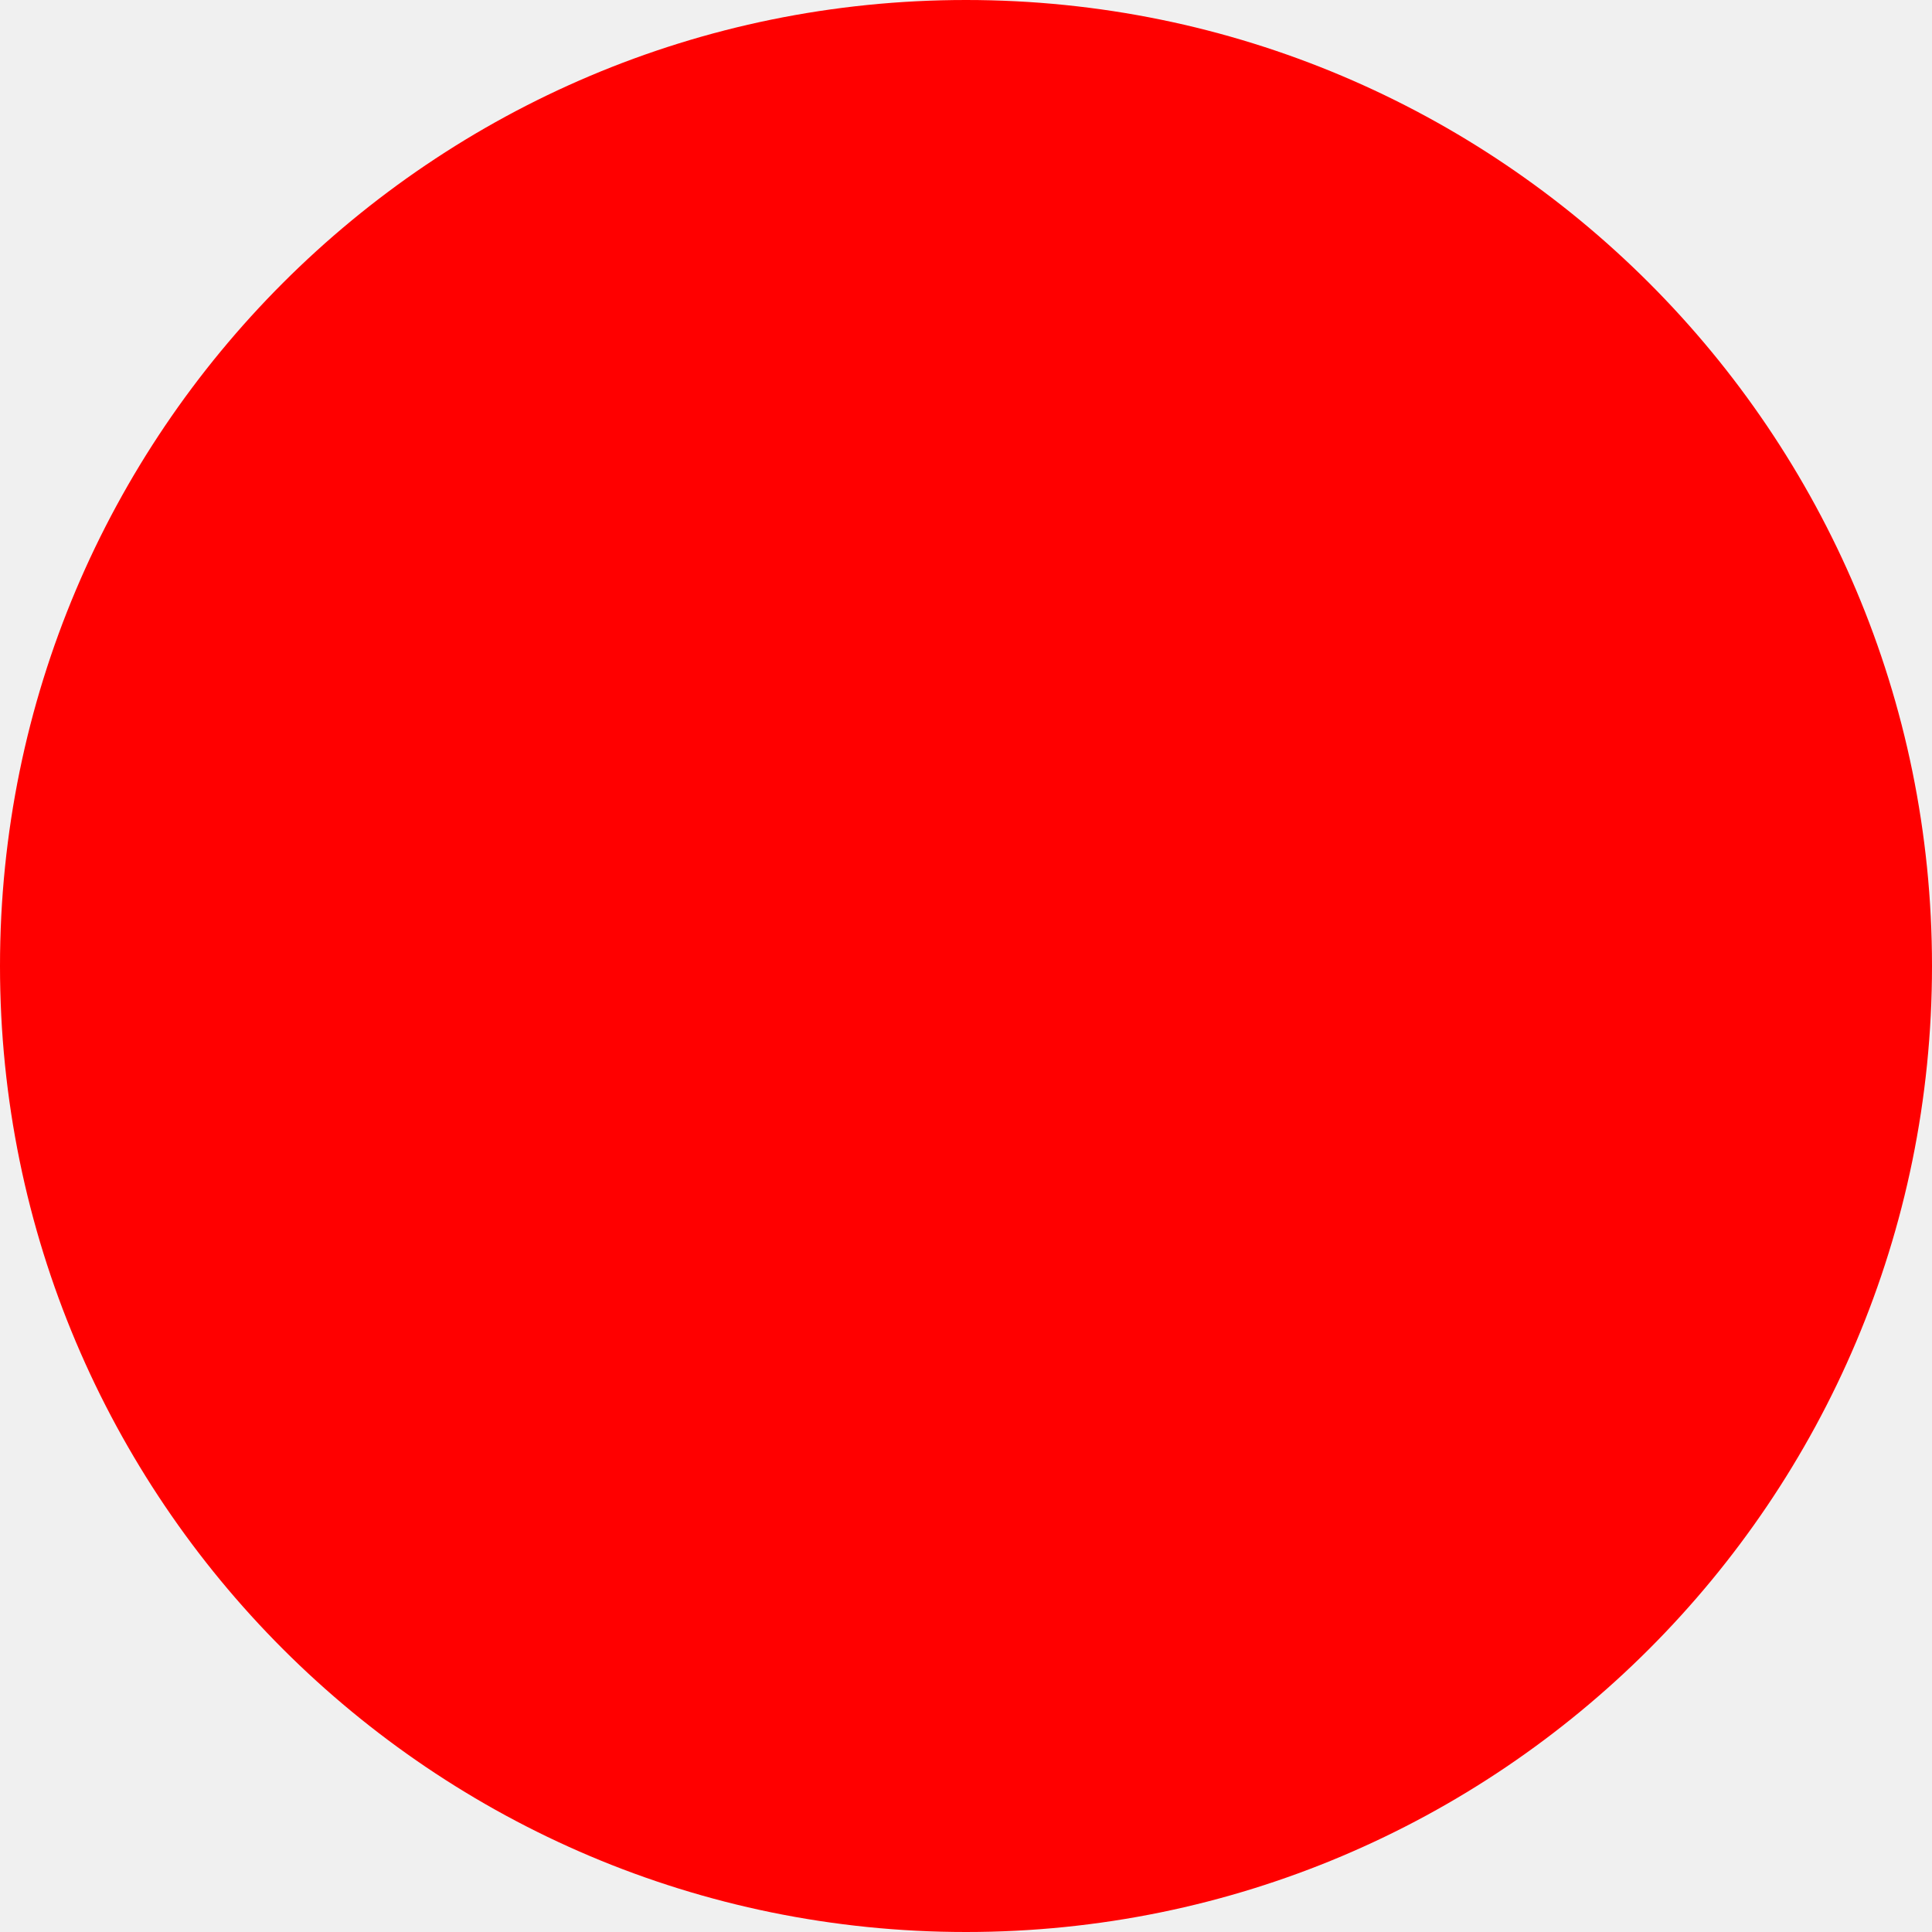
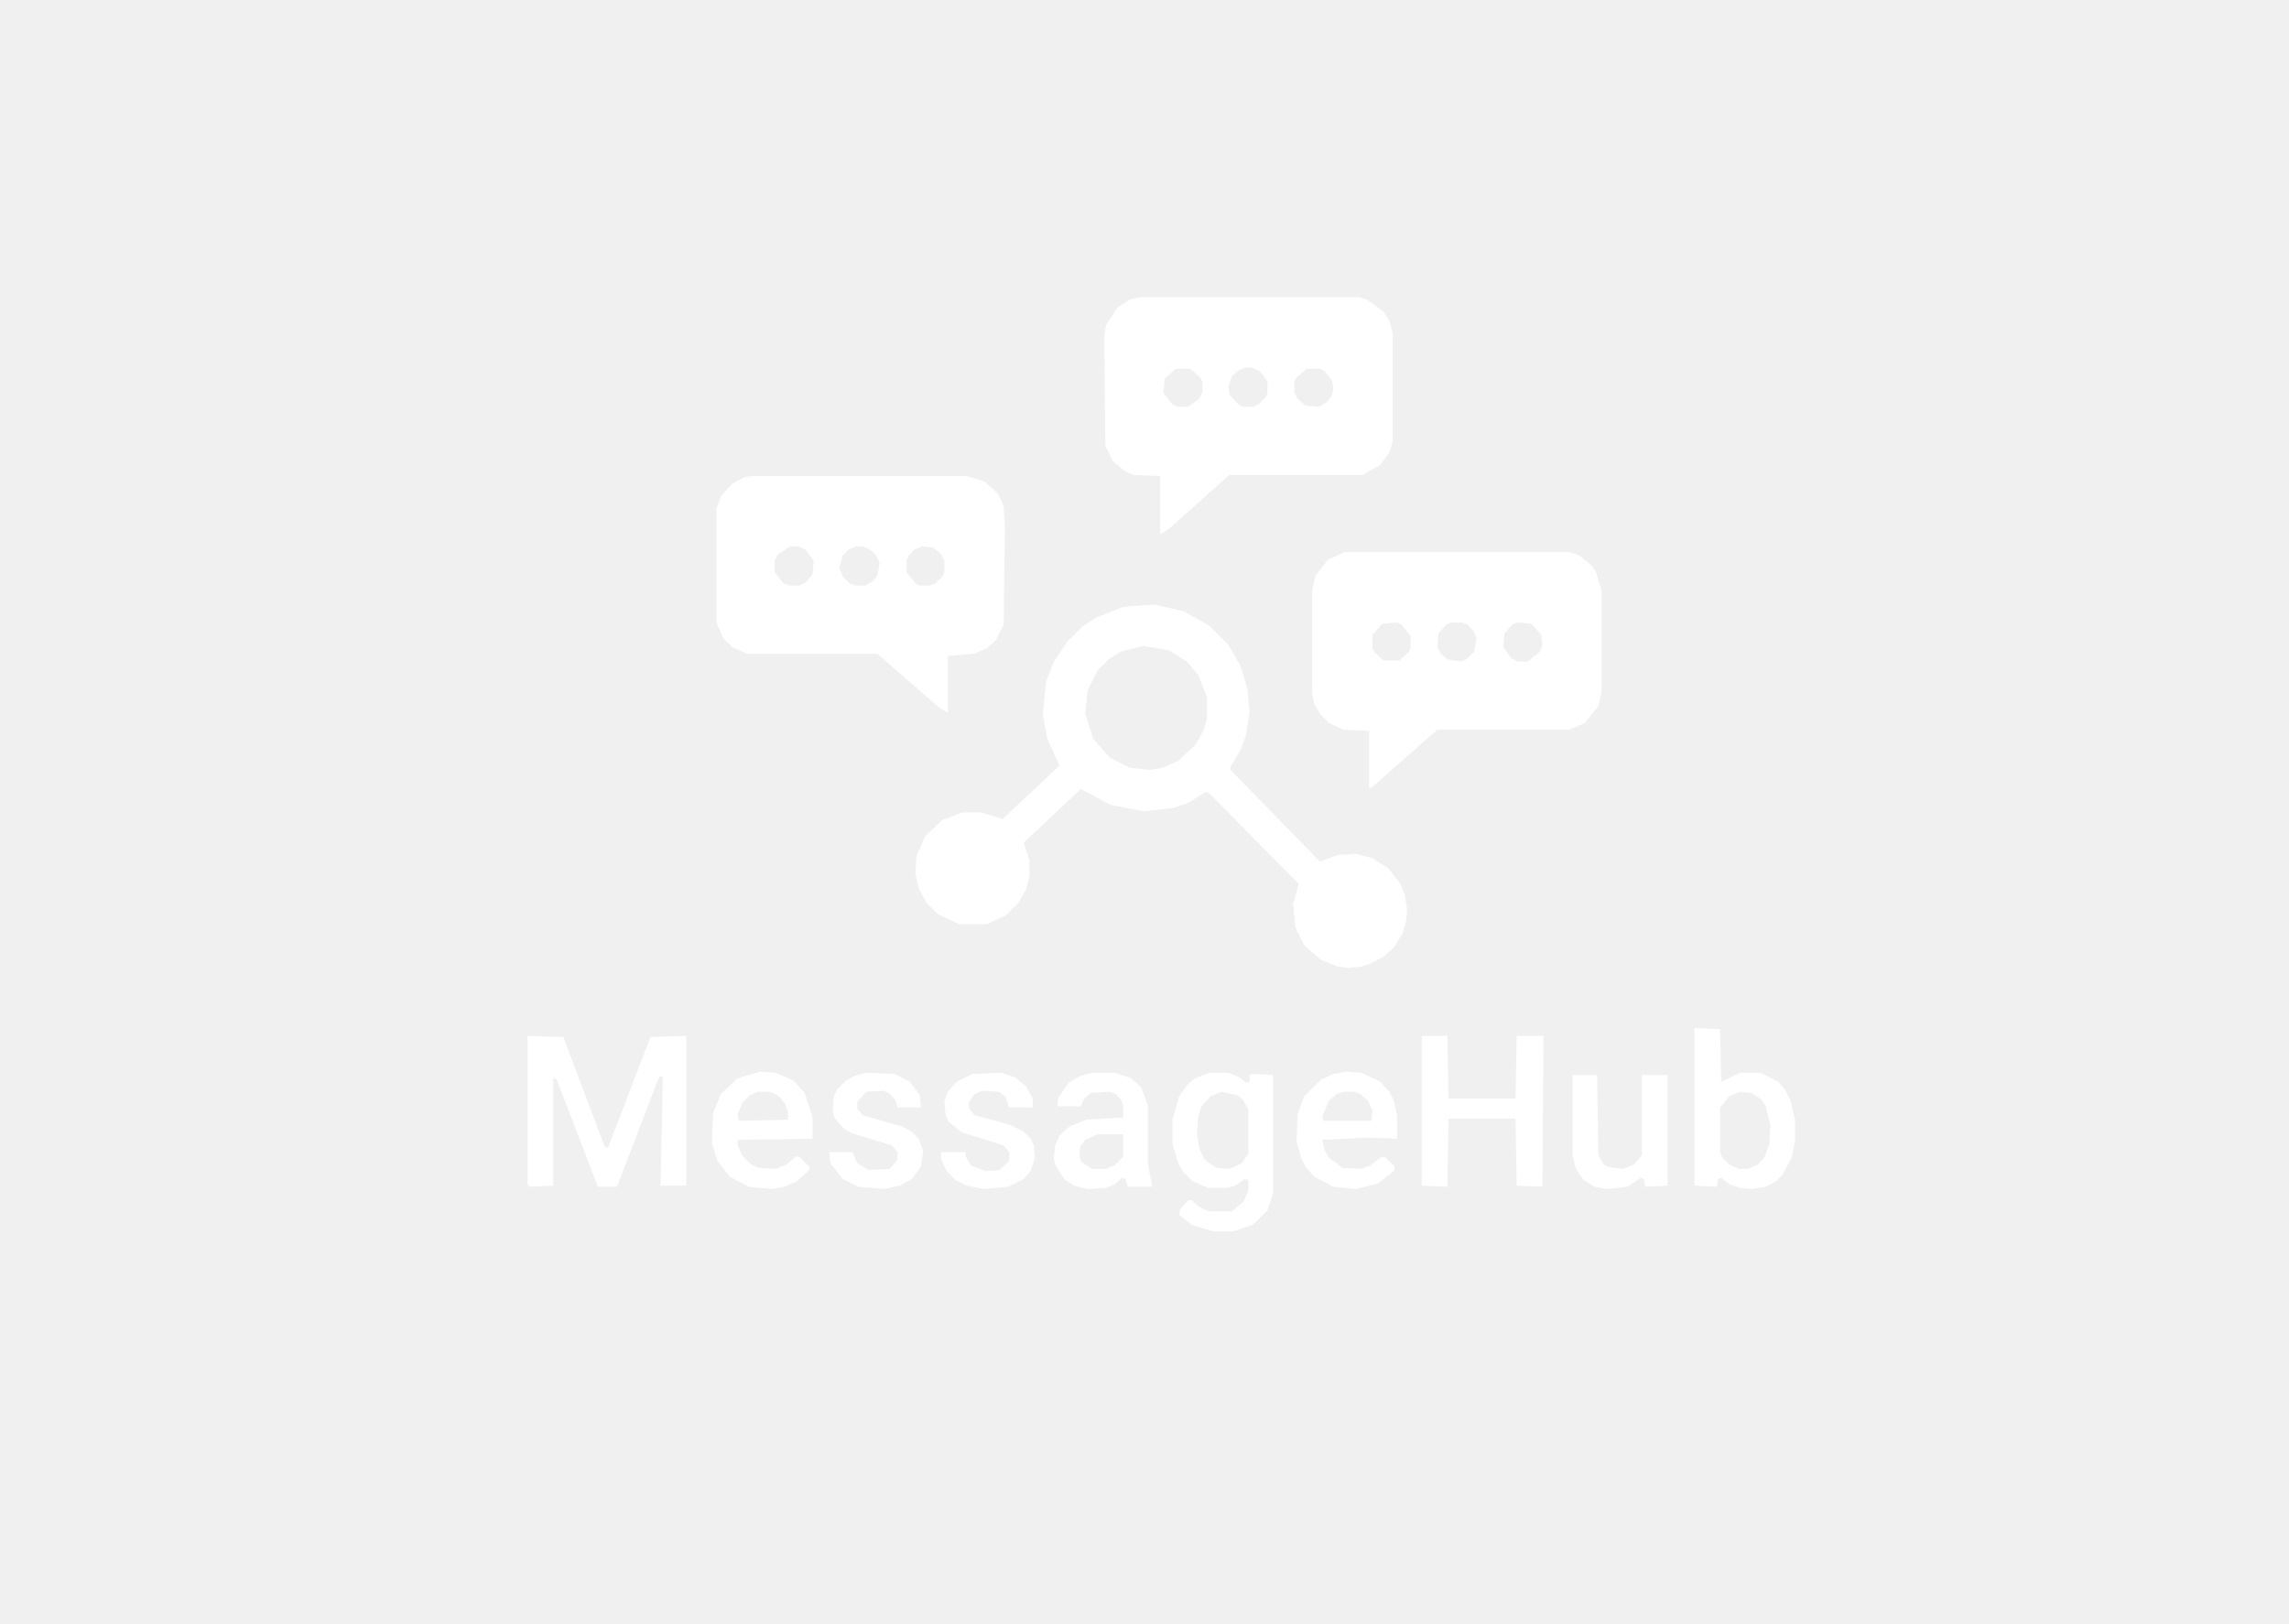
- <svg xmlns="http://www.w3.org/2000/svg" width="512" height="512">
-   <circle cx="256" cy="256" r="256" fill="red" />
+ <svg xmlns="http://www.w3.org/2000/svg" width="2048" height="1453" viewBox="0 0 2048 1453" role="img" aria-label="MessageHub logo">
+   <path fill="#ffffff" fill-rule="evenodd" d="M 1492 962 L 1469 962 L 1469 1034 L 1462 1042 L 1452 1046 L 1438 1044 L 1434 1041 L 1430 1033 L 1429 962 L 1407 962 L 1407 1034 L 1410 1046 L 1417 1056 L 1427 1062 L 1438 1064 L 1456 1062 L 1468 1054 L 1471 1055 L 1472 1062 L 1492 1061 Z M 1120 961 L 1118 962 L 1118 968 L 1115 969 L 1109 964 L 1099 960 L 1082 960 L 1069 965 L 1062 971 L 1055 981 L 1049 1002 L 1049 1023 L 1054 1041 L 1059 1049 L 1067 1057 L 1081 1063 L 1098 1063 L 1105 1061 L 1114 1055 L 1117 1056 L 1117 1065 L 1113 1075 L 1102 1084 L 1082 1084 L 1073 1080 L 1066 1074 L 1063 1074 L 1056 1082 L 1055 1087 L 1066 1096 L 1086 1102 L 1103 1102 L 1121 1096 L 1134 1083 L 1139 1068 L 1139 962 Z M 1093 977 L 1107 980 L 1112 984 L 1117 993 L 1117 1032 L 1111 1041 L 1100 1046 L 1088 1045 L 1078 1038 L 1073 1028 L 1071 1014 L 1072 999 L 1075 990 L 1083 981 Z M 956 969 L 947 982 L 946 990 L 967 990 L 970 983 L 976 978 L 993 977 L 998 979 L 1003 984 L 1005 990 L 1005 1000 L 972 1002 L 957 1008 L 948 1016 L 944 1025 L 943 1037 L 944 1042 L 952 1055 L 961 1061 L 973 1064 L 989 1063 L 997 1060 L 1004 1054 L 1007 1055 L 1009 1062 L 1031 1062 L 1027 1042 L 1027 989 L 1021 973 L 1012 965 L 998 960 L 977 960 L 966 963 Z M 1005 1015 L 1005 1035 L 997 1043 L 989 1046 L 977 1046 L 968 1040 L 966 1036 L 966 1027 L 971 1020 L 982 1015 Z M 870 961 L 856 968 L 848 977 L 845 986 L 846 998 L 849 1004 L 860 1013 L 898 1025 L 903 1031 L 903 1039 L 894 1047 L 882 1048 L 869 1043 L 864 1035 L 864 1031 L 842 1031 L 842 1037 L 847 1048 L 855 1056 L 865 1061 L 880 1064 L 902 1062 L 916 1055 L 922 1048 L 926 1036 L 925 1025 L 922 1019 L 915 1012 L 902 1006 L 872 998 L 867 992 L 867 986 L 872 979 L 879 976 L 894 977 L 900 982 L 903 991 L 924 991 L 924 983 L 918 972 L 908 964 L 896 960 Z M 764 963 L 757 967 L 749 975 L 746 981 L 745 995 L 747 1001 L 755 1010 L 762 1014 L 798 1025 L 803 1031 L 803 1038 L 796 1046 L 777 1047 L 767 1041 L 763 1031 L 742 1031 L 743 1041 L 754 1055 L 768 1062 L 791 1064 L 805 1061 L 816 1055 L 824 1044 L 826 1030 L 822 1019 L 816 1013 L 807 1008 L 772 998 L 767 992 L 767 986 L 775 977 L 790 976 L 795 978 L 801 984 L 803 991 L 824 991 L 823 980 L 814 968 L 800 961 L 774 960 Z M 1205 959 L 1193 961 L 1182 966 L 1167 981 L 1161 997 L 1160 1021 L 1164 1036 L 1168 1044 L 1176 1053 L 1193 1062 L 1214 1064 L 1233 1059 L 1247 1048 L 1248 1044 L 1240 1036 L 1236 1035 L 1226 1043 L 1218 1046 L 1201 1045 L 1189 1036 L 1185 1029 L 1183 1020 L 1224 1018 L 1250 1019 L 1250 998 L 1247 985 L 1243 977 L 1235 968 L 1218 960 Z M 1183 999 L 1189 985 L 1196 979 L 1202 977 L 1212 977 L 1217 979 L 1224 985 L 1228 994 L 1227 1003 L 1184 1003 Z M 680 959 L 660 965 L 645 979 L 638 996 L 637 1023 L 642 1039 L 653 1053 L 670 1062 L 691 1064 L 702 1062 L 713 1057 L 724 1047 L 724 1044 L 715 1035 L 712 1035 L 704 1042 L 694 1046 L 678 1045 L 672 1042 L 664 1034 L 660 1025 L 660 1020 L 727 1019 L 727 1000 L 720 978 L 710 967 L 694 960 Z M 660 997 L 664 987 L 671 980 L 678 977 L 689 977 L 697 981 L 702 987 L 705 995 L 705 1002 L 661 1003 Z M 1272 927 L 1272 1061 L 1295 1062 L 1296 1001 L 1356 1001 L 1357 1061 L 1380 1062 L 1381 927 L 1357 927 L 1356 983 L 1296 983 L 1295 927 Z M 472 927 L 472 1060 L 474 1062 L 495 1061 L 495 965 L 498 966 L 535 1062 L 552 1062 L 590 963 L 593 964 L 591 1061 L 614 1061 L 614 927 L 582 928 L 544 1027 L 541 1026 L 504 928 Z M 1516 920 L 1516 1061 L 1536 1062 L 1537 1055 L 1540 1054 L 1548 1060 L 1557 1063 L 1568 1064 L 1580 1062 L 1589 1057 L 1595 1051 L 1603 1036 L 1606 1021 L 1606 1002 L 1602 985 L 1597 975 L 1591 968 L 1575 960 L 1557 960 L 1540 968 L 1539 921 Z M 1557 977 L 1567 978 L 1576 984 L 1580 990 L 1584 1007 L 1583 1024 L 1579 1035 L 1573 1042 L 1564 1046 L 1556 1046 L 1547 1042 L 1541 1036 L 1539 1031 L 1539 991 L 1547 981 Z M 820 766 L 819 782 L 822 795 L 829 808 L 839 818 L 858 827 L 883 827 L 900 819 L 911 808 L 918 796 L 921 784 L 921 770 L 916 754 L 967 706 L 993 720 L 1023 726 L 1050 723 L 1064 718 L 1078 709 L 1081 709 L 1162 791 L 1157 809 L 1159 830 L 1167 846 L 1182 859 L 1197 865 L 1205 866 L 1218 865 L 1227 862 L 1238 856 L 1247 848 L 1255 835 L 1258 825 L 1259 814 L 1257 801 L 1253 791 L 1242 777 L 1228 768 L 1213 764 L 1197 765 L 1181 771 L 1101 689 L 1101 686 L 1110 671 L 1115 657 L 1118 637 L 1116 616 L 1110 596 L 1099 577 L 1082 560 L 1059 547 L 1033 541 L 1005 543 L 980 553 L 968 561 L 955 574 L 943 592 L 936 610 L 933 639 L 937 661 L 948 685 L 897 733 L 878 727 L 861 727 L 843 734 L 828 748 Z M 1023 578 L 1046 582 L 1062 592 L 1072 604 L 1080 624 L 1080 643 L 1077 653 L 1070 666 L 1054 681 L 1040 687 L 1029 689 L 1011 687 L 993 678 L 978 661 L 971 639 L 973 618 L 982 600 L 992 590 L 1003 583 Z M 1177 515 L 1174 528 L 1174 621 L 1176 630 L 1181 639 L 1189 647 L 1202 653 L 1225 654 L 1225 705 L 1227 705 L 1286 653 L 1404 653 L 1418 647 L 1430 632 L 1433 619 L 1433 529 L 1428 512 L 1424 506 L 1413 497 L 1404 494 L 1203 494 L 1188 501 Z M 1357 557 L 1370 558 L 1379 568 L 1380 577 L 1378 583 L 1367 592 L 1358 592 L 1352 589 L 1345 579 L 1346 567 L 1353 559 Z M 1299 557 L 1308 557 L 1313 559 L 1318 564 L 1321 571 L 1319 583 L 1312 590 L 1307 592 L 1295 590 L 1289 585 L 1286 579 L 1287 567 L 1294 559 Z M 1237 558 L 1250 557 L 1254 559 L 1262 569 L 1262 580 L 1260 584 L 1252 591 L 1238 591 L 1230 584 L 1228 580 L 1228 568 Z M 655 433 L 645 444 L 641 455 L 641 557 L 647 571 L 655 579 L 668 585 L 785 585 L 840 633 L 848 638 L 848 587 L 872 585 L 883 580 L 891 573 L 898 559 L 899 473 L 898 453 L 893 442 L 881 431 L 865 426 L 672 426 L 666 427 Z M 825 489 L 835 490 L 842 496 L 845 502 L 845 512 L 843 516 L 837 522 L 832 524 L 823 524 L 819 522 L 811 512 L 811 502 L 813 497 L 818 492 Z M 766 489 L 772 489 L 779 492 L 784 497 L 787 504 L 785 515 L 781 520 L 774 524 L 765 524 L 760 522 L 754 516 L 751 508 L 754 497 L 759 492 Z M 707 489 L 714 489 L 721 492 L 728 502 L 727 514 L 721 521 L 715 524 L 706 524 L 701 522 L 693 512 L 693 502 L 696 496 Z M 990 290 L 988 299 L 989 399 L 996 413 L 1007 422 L 1014 425 L 1038 426 L 1038 478 L 1045 474 L 1100 425 L 1219 425 L 1235 416 L 1243 405 L 1246 395 L 1246 298 L 1243 287 L 1238 279 L 1223 268 L 1216 266 L 1019 266 L 1011 268 L 1000 275 Z M 1169 330 L 1181 330 L 1185 332 L 1192 341 L 1193 349 L 1191 355 L 1187 360 L 1180 364 L 1168 363 L 1161 357 L 1158 351 L 1158 342 L 1160 338 Z M 1114 329 L 1120 329 L 1127 332 L 1134 341 L 1134 352 L 1132 356 L 1126 362 L 1121 364 L 1112 364 L 1108 362 L 1100 353 L 1099 346 L 1102 337 L 1107 332 Z M 1052 330 L 1065 330 L 1074 338 L 1076 342 L 1076 350 L 1073 357 L 1063 364 L 1054 364 L 1049 362 L 1041 352 L 1042 339 Z" />
</svg>
